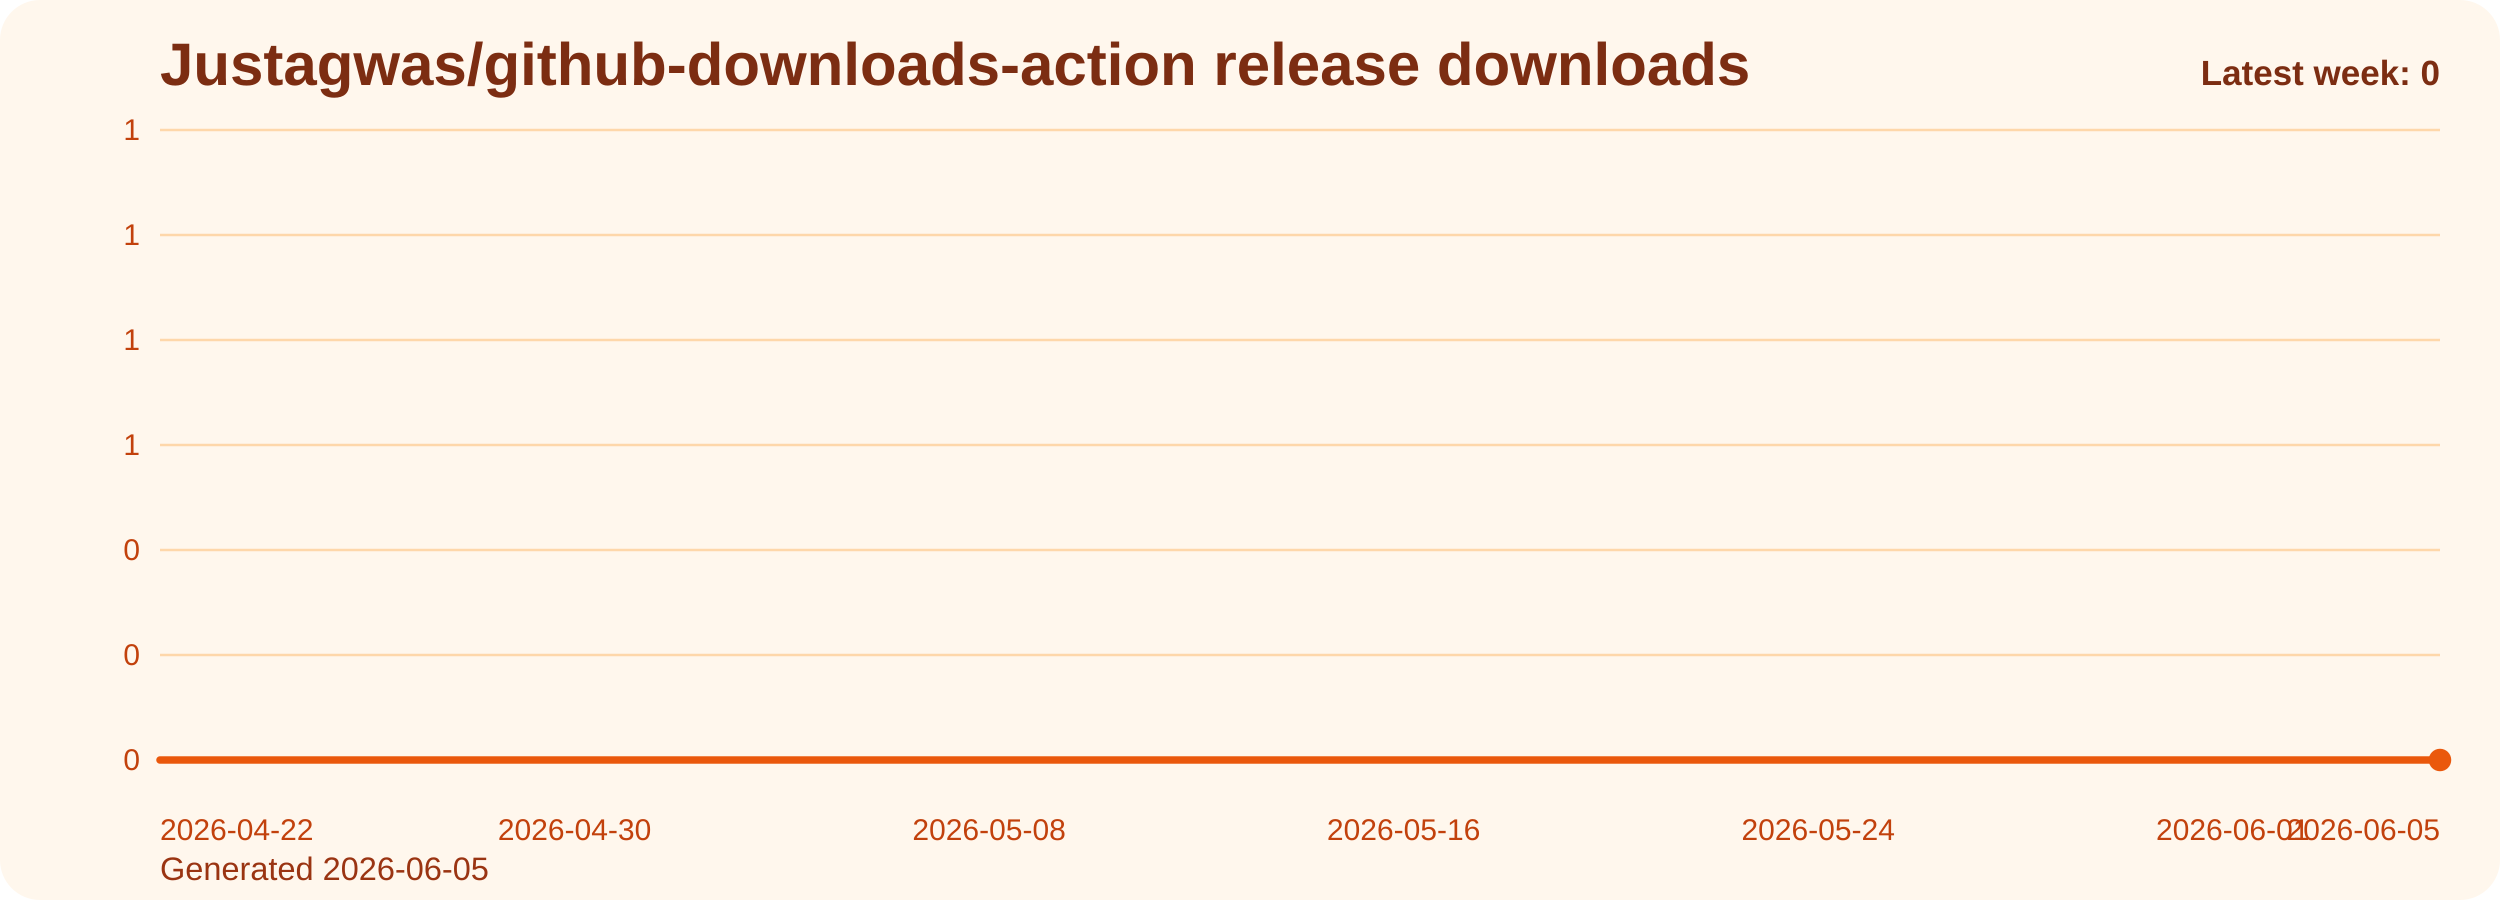
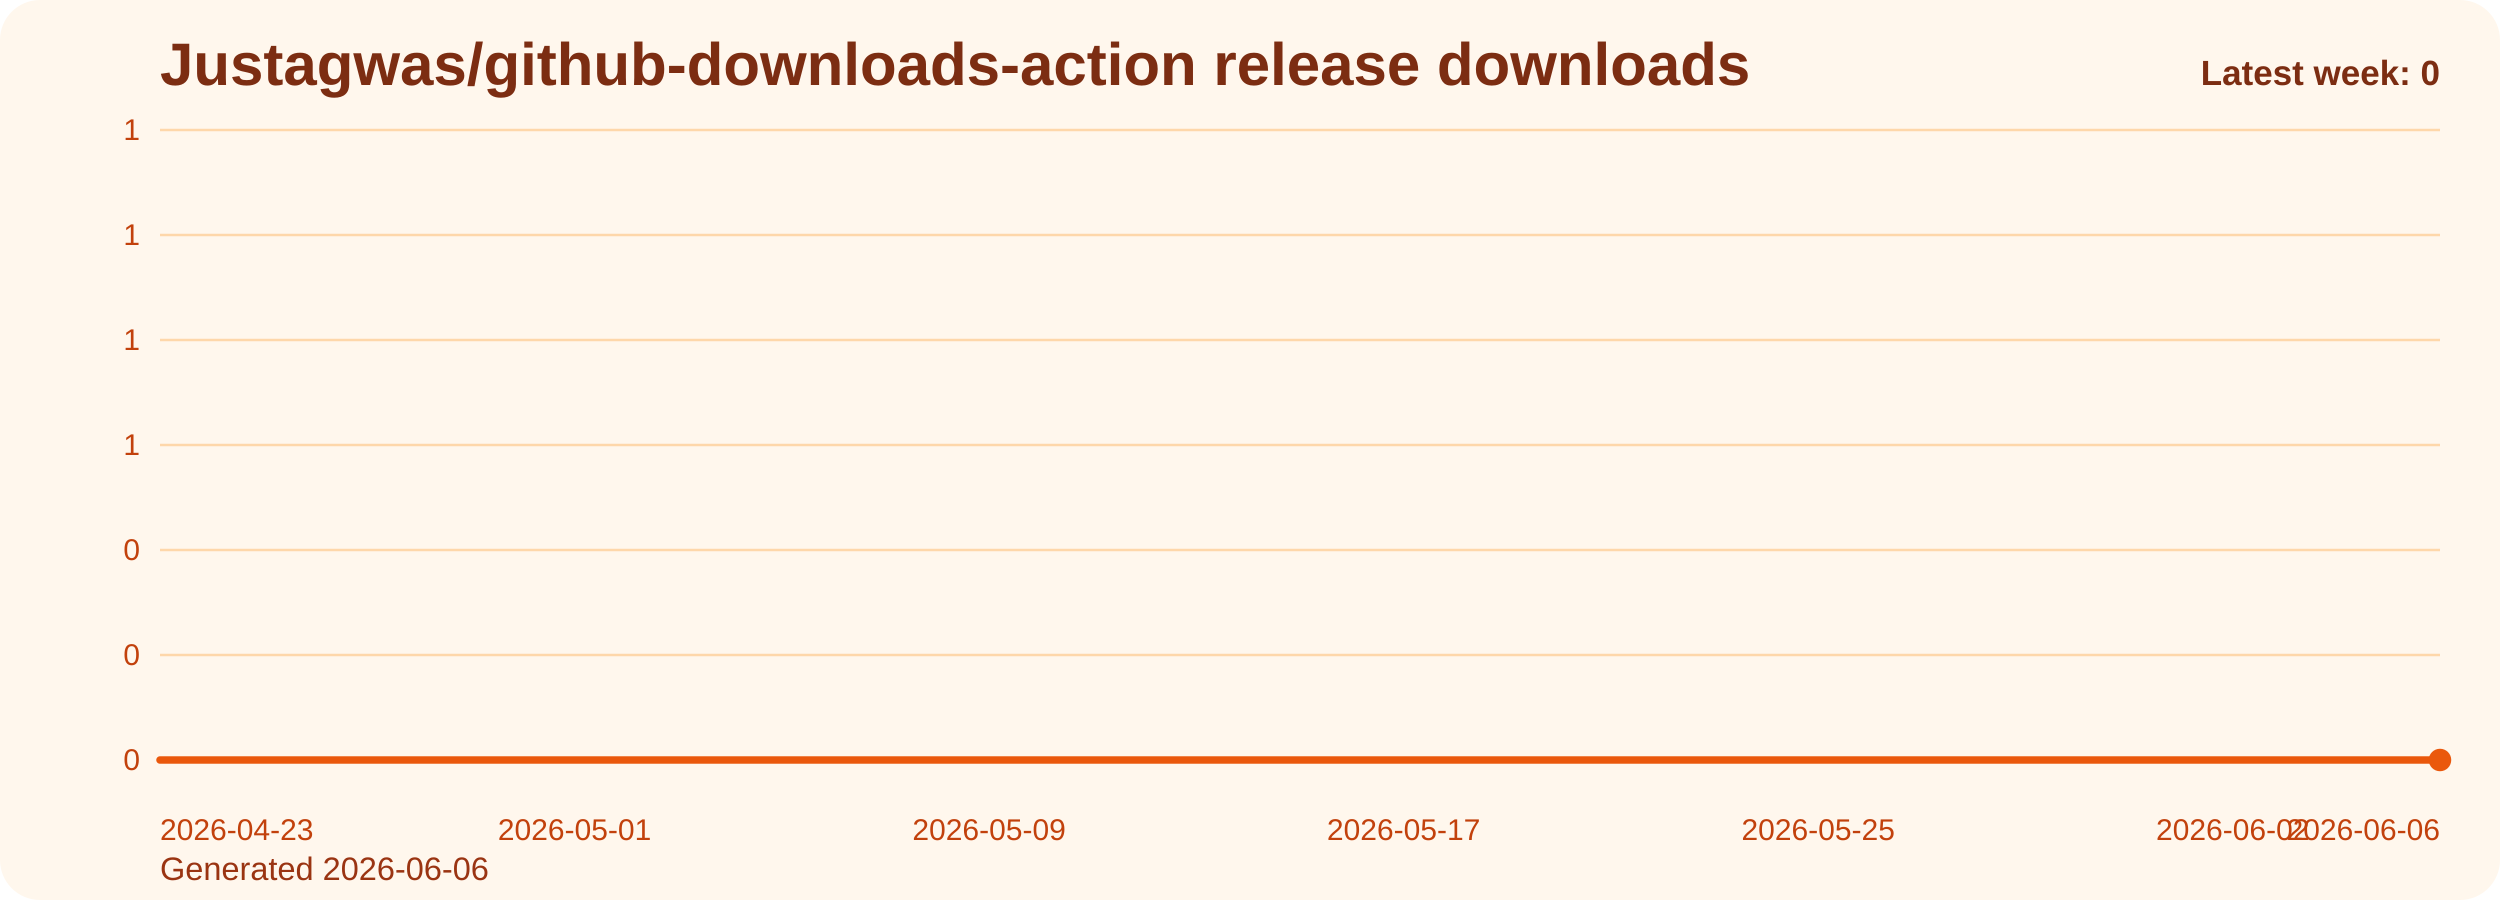
<svg xmlns="http://www.w3.org/2000/svg" viewBox="0 0 1000 360" role="img" aria-label="Justagwas/github-downloads-action release downloads chart">
  <defs>
    <linearGradient id="fill-weekly-orange" x1="0" y1="0" x2="0" y2="1">
      <stop offset="0%" stop-color="#f97316" stop-opacity="0.32" />
      <stop offset="100%" stop-color="#f97316" stop-opacity="0.05" />
    </linearGradient>
    <style>
      .bg { fill: #fff7ed; }
      .title { font: 700 24px Arial, sans-serif; fill: #7c2d12; }
      .sub { font: 400 13px Arial, sans-serif; fill: #9a3412; }
      .grid { stroke: #fed7aa; stroke-width: 1; }
      .axis { font: 400 12px Arial, sans-serif; fill: #c2410c; }
      .line { fill: none; stroke: #ea580c; stroke-width: 3; stroke-linecap: round; stroke-linejoin: round; }
      .dot { fill: #ea580c; }
      .value { font: 600 11px Arial, sans-serif; fill: #9a3412; }
      .latest { font: 700 14px Arial, sans-serif; fill: #7c2d12; }
    </style>
  </defs>
  <rect class="bg" x="0" y="0" width="1000" height="360" rx="16" />
  <text class="title" x="64" y="34">Justagwas/github-downloads-action release downloads</text>
-   <text class="sub" x="64" y="352">Generated 2026-06-05</text>
+   <text class="sub" x="64" y="352">Generated 2026-06-06</text>
  <line x1="64" y1="52.00" x2="976" y2="52.00" class="grid" />
  <text x="56" y="56.00" text-anchor="end" class="axis">1</text>
  <line x1="64" y1="94.00" x2="976" y2="94.00" class="grid" />
  <text x="56" y="98.00" text-anchor="end" class="axis">1</text>
  <line x1="64" y1="136.00" x2="976" y2="136.00" class="grid" />
  <text x="56" y="140.00" text-anchor="end" class="axis">1</text>
  <line x1="64" y1="178.00" x2="976" y2="178.00" class="grid" />
  <text x="56" y="182.00" text-anchor="end" class="axis">1</text>
  <line x1="64" y1="220.00" x2="976" y2="220.00" class="grid" />
  <text x="56" y="224.00" text-anchor="end" class="axis">0</text>
  <line x1="64" y1="262.00" x2="976" y2="262.00" class="grid" />
  <text x="56" y="266.00" text-anchor="end" class="axis">0</text>
  <line x1="64" y1="304.00" x2="976" y2="304.00" class="grid" />
  <text x="56" y="308.00" text-anchor="end" class="axis">0</text>
  <path d="M 64.00 304 L 64.00 304.00 L 84.73 304.00 L 105.45 304.00 L 126.18 304.00 L 146.91 304.00 L 167.64 304.00 L 188.36 304.00 L 209.09 304.00 L 229.82 304.00 L 250.55 304.00 L 271.27 304.00 L 292.00 304.00 L 312.73 304.00 L 333.45 304.00 L 354.18 304.00 L 374.91 304.00 L 395.64 304.00 L 416.36 304.00 L 437.09 304.00 L 457.82 304.00 L 478.55 304.00 L 499.27 304.00 L 520.00 304.00 L 540.73 304.00 L 561.45 304.00 L 582.18 304.00 L 602.91 304.00 L 623.64 304.00 L 644.36 304.00 L 665.09 304.00 L 685.82 304.00 L 706.55 304.00 L 727.27 304.00 L 748.00 304.00 L 768.73 304.00 L 789.45 304.00 L 810.18 304.00 L 830.91 304.00 L 851.64 304.00 L 872.36 304.00 L 893.09 304.00 L 913.82 304.00 L 934.55 304.00 L 955.27 304.00 L 976.00 304.00 L 976.00 304 Z" fill="url(#fill-weekly-orange)" />
  <polyline class="line" points="64.00,304.00 84.73,304.00 105.45,304.00 126.18,304.00 146.91,304.00 167.64,304.00 188.36,304.00 209.09,304.00 229.82,304.00 250.55,304.00 271.27,304.00 292.00,304.00 312.73,304.00 333.45,304.00 354.18,304.00 374.91,304.00 395.64,304.00 416.36,304.00 437.09,304.00 457.82,304.00 478.55,304.00 499.27,304.00 520.00,304.00 540.73,304.00 561.45,304.00 582.18,304.00 602.91,304.00 623.64,304.00 644.36,304.00 665.09,304.00 685.82,304.00 706.55,304.00 727.27,304.00 748.00,304.00 768.73,304.00 789.45,304.00 810.18,304.00 830.91,304.00 851.64,304.00 872.36,304.00 893.09,304.00 913.82,304.00 934.55,304.00 955.27,304.00 976.00,304.00" />
  <circle class="dot" cx="976.00" cy="304.00" r="4.5" />
-   <text class="axis" x="64.00" y="336" text-anchor="start">2026-04-22</text>
-   <text class="axis" x="229.82" y="336" text-anchor="middle">2026-04-30</text>
-   <text class="axis" x="395.64" y="336" text-anchor="middle">2026-05-08</text>
-   <text class="axis" x="561.45" y="336" text-anchor="middle">2026-05-16</text>
-   <text class="axis" x="727.27" y="336" text-anchor="middle">2026-05-24</text>
-   <text class="axis" x="893.09" y="336" text-anchor="middle">2026-06-01</text>
-   <text class="axis" x="976.00" y="336" text-anchor="end">2026-06-05</text>
+   <text class="axis" x="64.00" y="336" text-anchor="start">2026-04-23</text>
+   <text class="axis" x="229.82" y="336" text-anchor="middle">2026-05-01</text>
+   <text class="axis" x="395.64" y="336" text-anchor="middle">2026-05-09</text>
+   <text class="axis" x="561.45" y="336" text-anchor="middle">2026-05-17</text>
+   <text class="axis" x="727.27" y="336" text-anchor="middle">2026-05-25</text>
+   <text class="axis" x="893.09" y="336" text-anchor="middle">2026-06-02</text>
+   <text class="axis" x="976.00" y="336" text-anchor="end">2026-06-06</text>
  <text class="latest" x="976" y="34" text-anchor="end">Latest week: 0</text>
</svg>
